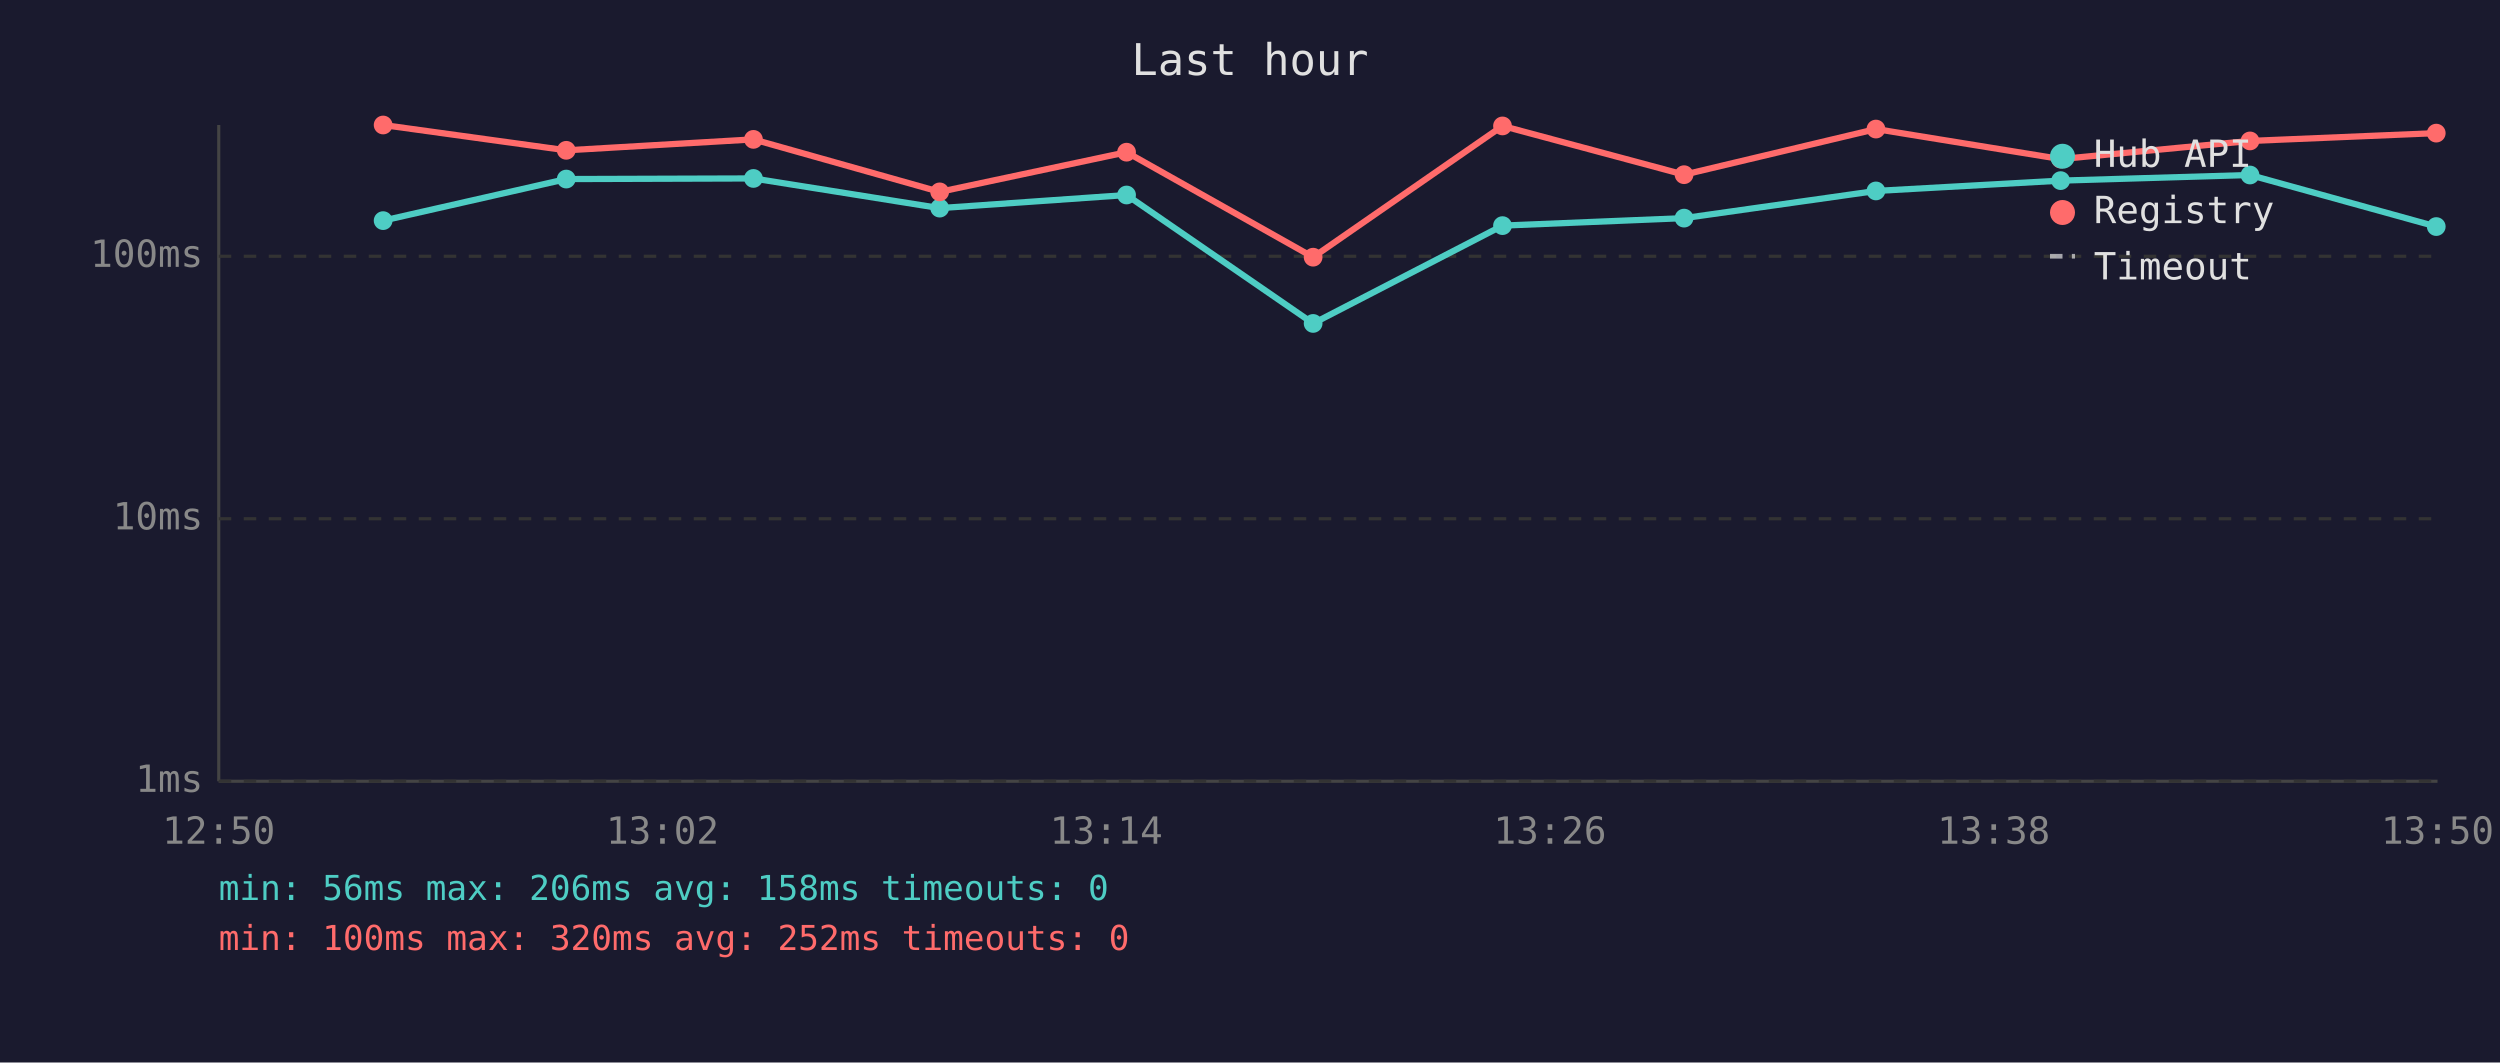
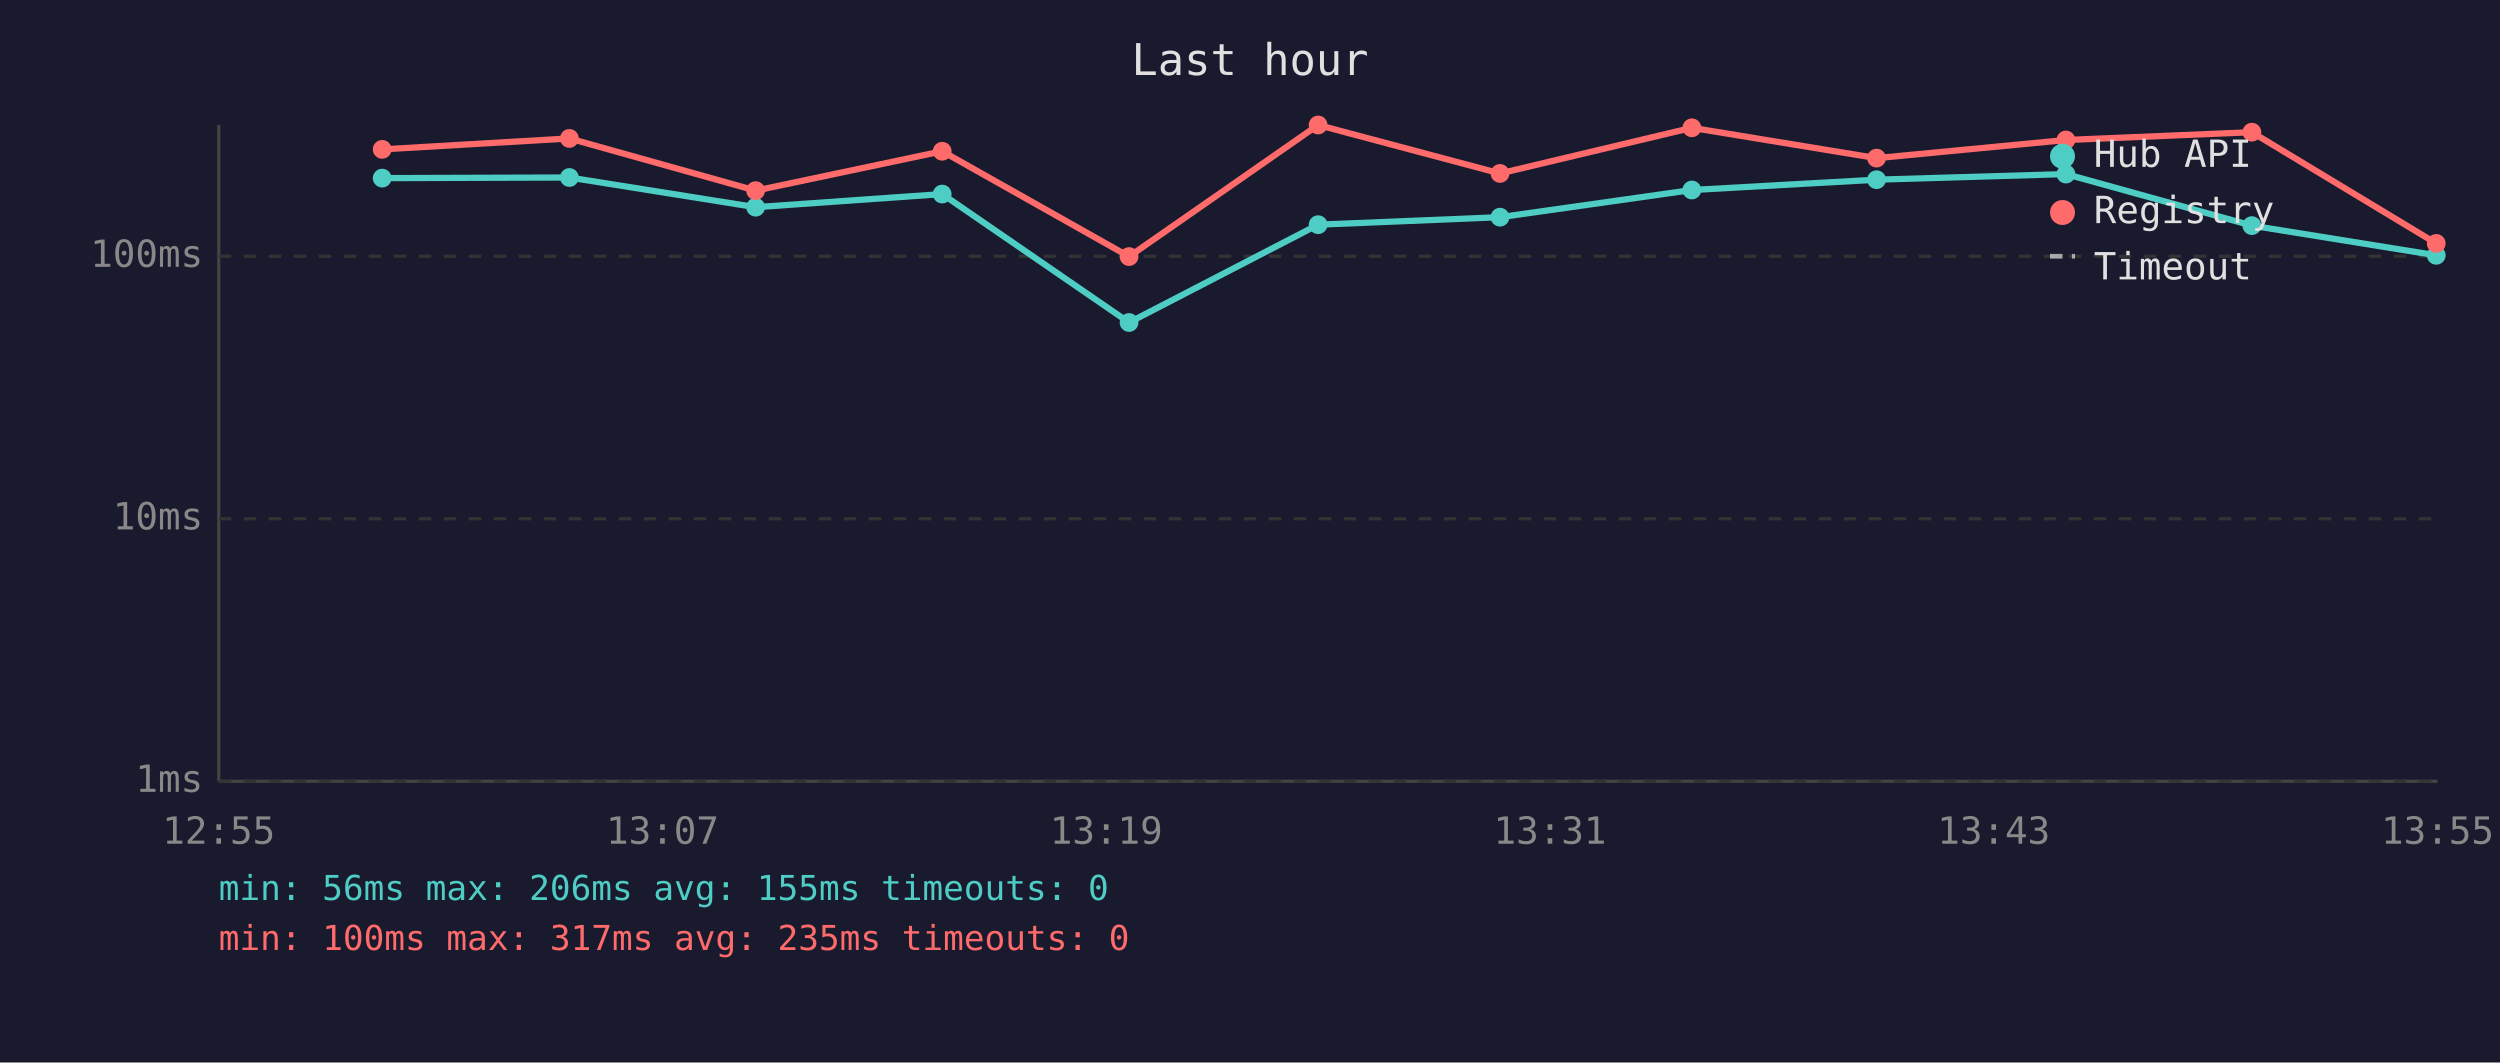
<svg xmlns="http://www.w3.org/2000/svg" viewBox="0 0 800 340" font-family="monospace" font-size="12">
  <rect width="800" height="340" fill="#1a1a2e" />
  <text x="400" y="24" fill="#e0e0e0" font-size="14" text-anchor="middle">Last hour</text>
  <line x1="70" y1="40" x2="70" y2="250" stroke="#444" stroke-width="1" />
  <line x1="70" y1="250" x2="780" y2="250" stroke="#444" stroke-width="1" />
  <line x1="70" y1="250" x2="780" y2="250" stroke="#333" stroke-width="1" stroke-dasharray="4" />
  <text x="65" y="250" fill="#888" text-anchor="end" dominant-baseline="middle">1ms</text>
  <line x1="70" y1="166" x2="780" y2="166" stroke="#333" stroke-width="1" stroke-dasharray="4" />
  <text x="65" y="166" fill="#888" text-anchor="end" dominant-baseline="middle">10ms</text>
  <line x1="70" y1="82" x2="780" y2="82" stroke="#333" stroke-width="1" stroke-dasharray="4" />
  <text x="65" y="82" fill="#888" text-anchor="end" dominant-baseline="middle">100ms</text>
-   <text x="70" y="270" fill="#888" text-anchor="middle">12:50</text>
-   <text x="212" y="270" fill="#888" text-anchor="middle">13:02</text>
-   <text x="354" y="270" fill="#888" text-anchor="middle">13:14</text>
-   <text x="496" y="270" fill="#888" text-anchor="middle">13:26</text>
-   <text x="638" y="270" fill="#888" text-anchor="middle">13:38</text>
-   <text x="780" y="270" fill="#888" text-anchor="middle">13:50</text>
-   <polyline points="122.6,70.6 181.2,57.3 241.1,57.1 300.7,66.6 360.5,62.4 420.2,103.5 480.8,72.2 538.9,69.8 600.3,61.1 659.4,57.8 720.0,56.0 779.6,72.5" fill="none" stroke="#4ecdc4" stroke-width="2" opacity="1" />
-   <circle cx="122.6" cy="70.6" r="3" fill="#4ecdc4" />
-   <circle cx="181.2" cy="57.3" r="3" fill="#4ecdc4" />
-   <circle cx="241.1" cy="57.1" r="3" fill="#4ecdc4" />
-   <circle cx="300.7" cy="66.6" r="3" fill="#4ecdc4" />
-   <circle cx="360.5" cy="62.4" r="3" fill="#4ecdc4" />
-   <circle cx="420.2" cy="103.5" r="3" fill="#4ecdc4" />
-   <circle cx="480.8" cy="72.2" r="3" fill="#4ecdc4" />
-   <circle cx="538.9" cy="69.8" r="3" fill="#4ecdc4" />
-   <circle cx="600.3" cy="61.1" r="3" fill="#4ecdc4" />
-   <circle cx="659.4" cy="57.8" r="3" fill="#4ecdc4" />
-   <circle cx="720.0" cy="56.0" r="3" fill="#4ecdc4" />
-   <circle cx="779.6" cy="72.5" r="3" fill="#4ecdc4" />
-   <polyline points="122.6,40.0 181.2,48.1 241.1,44.6 300.7,61.4 360.5,48.7 420.2,82.3 480.8,40.3 538.9,55.9 600.3,41.3 659.4,50.9 720.0,45.1 779.6,42.6" fill="none" stroke="#ff6b6b" stroke-width="2" opacity="1" />
-   <circle cx="122.6" cy="40.0" r="3" fill="#ff6b6b" />
-   <circle cx="181.2" cy="48.1" r="3" fill="#ff6b6b" />
-   <circle cx="241.1" cy="44.6" r="3" fill="#ff6b6b" />
-   <circle cx="300.7" cy="61.4" r="3" fill="#ff6b6b" />
-   <circle cx="360.5" cy="48.7" r="3" fill="#ff6b6b" />
-   <circle cx="420.2" cy="82.3" r="3" fill="#ff6b6b" />
-   <circle cx="480.8" cy="40.3" r="3" fill="#ff6b6b" />
-   <circle cx="538.9" cy="55.9" r="3" fill="#ff6b6b" />
-   <circle cx="600.3" cy="41.3" r="3" fill="#ff6b6b" />
-   <circle cx="659.4" cy="50.9" r="3" fill="#ff6b6b" />
-   <circle cx="720.0" cy="45.1" r="3" fill="#ff6b6b" />
-   <circle cx="779.6" cy="42.6" r="3" fill="#ff6b6b" />
+   <text x="70" y="270" fill="#888" text-anchor="middle">12:55</text>
+   <text x="212" y="270" fill="#888" text-anchor="middle">13:07</text>
+   <text x="354" y="270" fill="#888" text-anchor="middle">13:19</text>
+   <text x="496" y="270" fill="#888" text-anchor="middle">13:31</text>
+   <text x="638" y="270" fill="#888" text-anchor="middle">13:43</text>
+   <text x="780" y="270" fill="#888" text-anchor="middle">13:55</text>
+   <polyline points="122.3,57.0 182.2,56.8 241.8,66.3 301.5,62.1 361.3,103.2 421.8,71.9 480.0,69.5 541.4,60.8 600.5,57.5 661.1,55.7 720.6,72.2 779.6,81.7" fill="none" stroke="#4ecdc4" stroke-width="2" opacity="1" />
+   <circle cx="122.3" cy="57.0" r="3" fill="#4ecdc4" />
+   <circle cx="182.2" cy="56.8" r="3" fill="#4ecdc4" />
+   <circle cx="241.8" cy="66.3" r="3" fill="#4ecdc4" />
+   <circle cx="301.5" cy="62.1" r="3" fill="#4ecdc4" />
+   <circle cx="361.3" cy="103.2" r="3" fill="#4ecdc4" />
+   <circle cx="421.8" cy="71.9" r="3" fill="#4ecdc4" />
+   <circle cx="480.0" cy="69.5" r="3" fill="#4ecdc4" />
+   <circle cx="541.4" cy="60.8" r="3" fill="#4ecdc4" />
+   <circle cx="600.5" cy="57.5" r="3" fill="#4ecdc4" />
+   <circle cx="661.1" cy="55.7" r="3" fill="#4ecdc4" />
+   <circle cx="720.6" cy="72.2" r="3" fill="#4ecdc4" />
+   <circle cx="779.6" cy="81.7" r="3" fill="#4ecdc4" />
+   <polyline points="122.3,47.8 182.2,44.3 241.8,61.0 301.5,48.4 361.3,82.1 421.8,40.0 480.0,55.5 541.4,40.9 600.5,50.6 661.1,44.8 720.6,42.3 779.6,77.9" fill="none" stroke="#ff6b6b" stroke-width="2" opacity="1" />
+   <circle cx="122.3" cy="47.8" r="3" fill="#ff6b6b" />
+   <circle cx="182.2" cy="44.3" r="3" fill="#ff6b6b" />
+   <circle cx="241.8" cy="61.0" r="3" fill="#ff6b6b" />
+   <circle cx="301.5" cy="48.4" r="3" fill="#ff6b6b" />
+   <circle cx="361.3" cy="82.1" r="3" fill="#ff6b6b" />
+   <circle cx="421.8" cy="40.0" r="3" fill="#ff6b6b" />
+   <circle cx="480.0" cy="55.5" r="3" fill="#ff6b6b" />
+   <circle cx="541.4" cy="40.9" r="3" fill="#ff6b6b" />
+   <circle cx="600.5" cy="50.6" r="3" fill="#ff6b6b" />
+   <circle cx="661.1" cy="44.8" r="3" fill="#ff6b6b" />
+   <circle cx="720.6" cy="42.3" r="3" fill="#ff6b6b" />
+   <circle cx="779.6" cy="77.9" r="3" fill="#ff6b6b" />
  <circle cx="660" cy="50" r="4" fill="#4ecdc4" />
  <text x="670" y="50" fill="#e0e0e0" dominant-baseline="middle">Hub API</text>
  <circle cx="660" cy="68" r="4" fill="#ff6b6b" />
  <text x="670" y="68" fill="#e0e0e0" dominant-baseline="middle">Registry</text>
  <line x1="656" y1="82" x2="664" y2="82" stroke="#e0e0e0" stroke-width="1.5" stroke-dasharray="4,3" opacity="0.7" />
  <text x="670" y="86" fill="#e0e0e0" dominant-baseline="middle">Timeout</text>
-   <text x="70" y="288" fill="#4ecdc4" font-size="11">min: 56ms  max: 206ms  avg: 158ms  timeouts: 0</text>
-   <text x="70" y="304" fill="#ff6b6b" font-size="11">min: 100ms  max: 320ms  avg: 252ms  timeouts: 0</text>
+   <text x="70" y="288" fill="#4ecdc4" font-size="11">min: 56ms  max: 206ms  avg: 155ms  timeouts: 0</text>
+   <text x="70" y="304" fill="#ff6b6b" font-size="11">min: 100ms  max: 317ms  avg: 235ms  timeouts: 0</text>
</svg>
